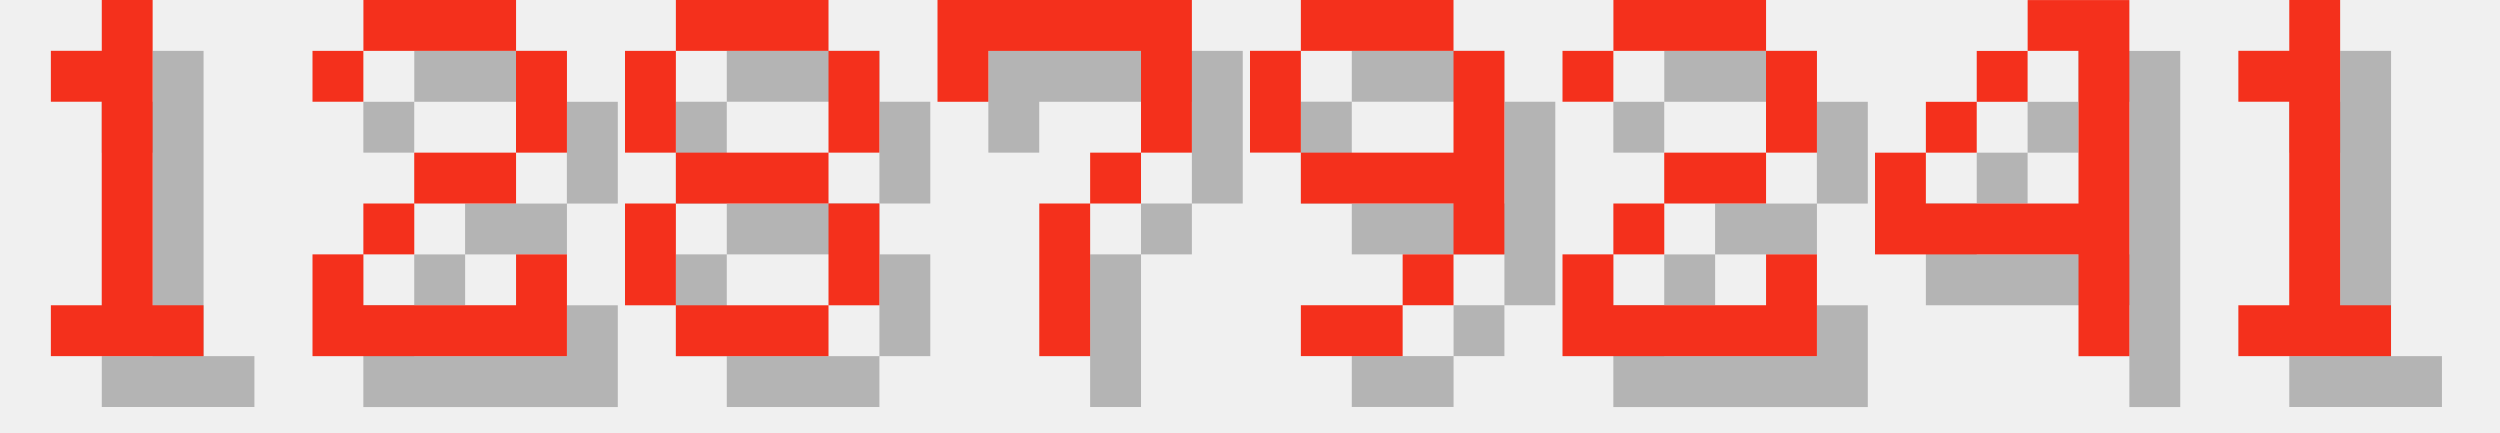
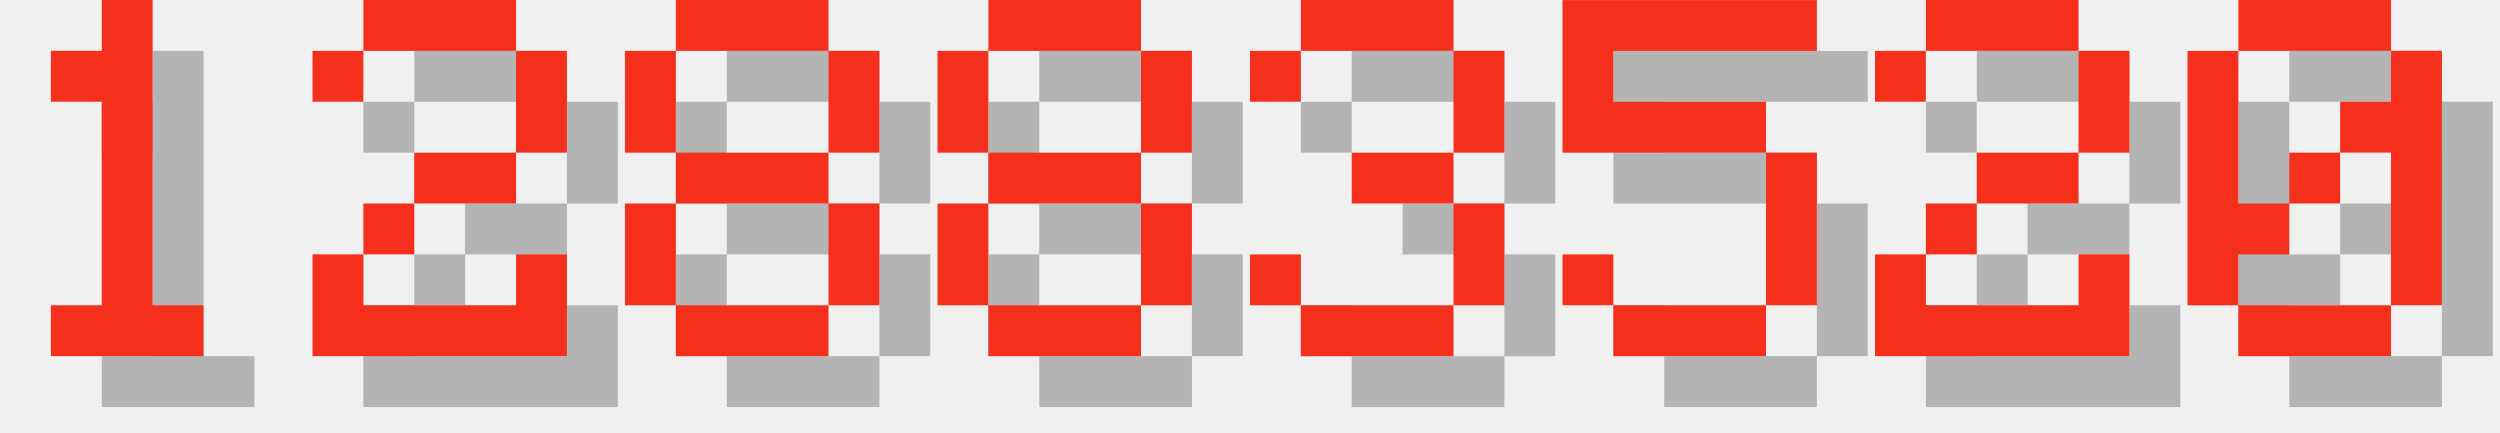
<svg xmlns="http://www.w3.org/2000/svg" version="1.1" width="208.0" height="36">
  <style>
        .text-foreground {
            fill: #F4301C;
        }
        .text-shadow {
            fill: #000000;
            fill-opacity: 0.25;
        }
    </style>
  <g class="digit" id="digit_1" transform="translate(0.0, 0), scale(4)">
    <path id="digit_1_shadow" class="text-shadow" d="m2.117 2.117v1.058h1.058v4.233h-1.058v1.058h3.175v-1.058h-1.058v-6.35h-1.058v1.058h-1.058z" fill-opacity=".5" style="paint-order:stroke fill markers" />
    <path id="digit_1_fg" class="text-foreground" d="m1.058 1.058v1.058h1.058v4.233h-1.058v1.058h3.175v-1.058h-1.058v-6.35h-1.058v1.058h-1.058z" fill="#fff" style="paint-order:stroke fill markers" />
  </g>
  <g class="digit" id="digit_2" transform="translate(26.0, 0), scale(4)">
    <path id="digit_2_shadow" class="text-shadow" d="m1.058 2.117v1.058h1.058v-1.058h3.175v2.117h-2.117v1.058h-1.058v1.058h-1.058v2.117h5.292v-2.117h-1.058v1.058h-3.175v-1.058h1.058v-1.058h2.117v-1.058h1.058v-2.117h-1.058v-1.058h-3.175v1.058h-1.058z" fill-opacity=".5" style="paint-order:stroke fill markers" />
    <path id="digit_2_fg" class="text-foreground" d="m0 1.058v1.058h1.058v-1.058h3.175v2.117h-2.117v1.058h-1.058v1.058h-1.058v2.117h5.292v-2.117h-1.058v1.058h-3.175v-1.058h1.058v-1.058h2.117v-1.058h1.058v-2.117h-1.058v-1.058h-3.175v1.058h-1.058z" fill="#fff" style="paint-order:stroke fill markers" />
  </g>
  <g class="digit" id="digit_8" transform="translate(52.0, 0), scale(4)">
    <path id="digit_8_shadow" class="text-shadow" d="m2.117 1.058v1.058h3.175v-1.058h-3.175zm3.175 1.058v2.117h1.058v-2.117h-1.058zm0 2.117h-3.175v1.058h3.175v-1.058zm0 1.058v2.117h1.058v-2.117h-1.058zm0 2.117h-3.175v1.058h3.175v-1.058zm-3.175 0v-2.117h-1.058v2.117h1.058zm0-3.175v-2.117h-1.058v2.117h1.058z" fill-opacity=".5" style="paint-order:stroke fill markers" />
    <path id="digit_8_fg" class="text-foreground" d="m1.058 0v1.058h3.175v-1.058h-3.175zm3.175 1.058v2.117h1.058v-2.117h-1.058zm0 2.117h-3.175v1.058h3.175v-1.058zm0 1.058v2.117h1.058v-2.117h-1.058zm0 2.117h-3.175v1.058h3.175v-1.058zm-3.175 0v-2.117h-1.058v2.117h1.058zm0-3.175v-2.117h-1.058v2.117h1.058z" fill="#fff" style="paint-order:stroke fill markers" />
  </g>
-   <g class="digit" id="digit_7" transform="translate(78.0, 0), scale(4)">
-     <path id="digit_7_shadow" class="text-shadow" d="m1.058 1.058 2e-6 2.117h1.058v-1.058h3.175v1.058l2e-7 1.058h-1.058v1.058h-1.058l4e-7 3.175 1.058 1e-7v-3.175h1.058v-1.058h1.058l5e-7 -1.058v-2.117z" fill-opacity=".5" style="paint-order:stroke fill markers" />
-     <path id="digit_7_fg" class="text-foreground" d="m0 0 2e-6 2.117h1.058v-1.058h3.175v1.058l2e-7 1.058h-1.058v1.058h-1.058l4e-7 3.175 1.058 1e-7v-3.175h1.058v-1.058h1.058l5e-7 -1.058v-2.117z" fill="#fff" style="paint-order:stroke fill markers" />
+   <g class="digit" id="digit_8" transform="translate(78.0, 0), scale(4)">
+     <path id="digit_8_shadow" class="text-shadow" d="m2.117 1.058v1.058h3.175v-1.058h-3.175zm3.175 1.058v2.117h1.058v-2.117h-1.058zm0 2.117h-3.175v1.058h3.175v-1.058zm0 1.058v2.117h1.058v-2.117h-1.058zm0 2.117h-3.175v1.058h3.175v-1.058zm-3.175 0v-2.117h-1.058v2.117h1.058zm0-3.175v-2.117h-1.058v2.117h1.058z" fill-opacity=".5" style="paint-order:stroke fill markers" />
+     <path id="digit_8_fg" class="text-foreground" d="m1.058 0v1.058h3.175v-1.058h-3.175zm3.175 1.058v2.117h1.058v-2.117h-1.058zm0 2.117h-3.175v1.058h3.175v-1.058zm0 1.058v2.117h1.058v-2.117h-1.058zm0 2.117h-3.175v1.058h3.175v-1.058zm-3.175 0v-2.117h-1.058v2.117h1.058zm0-3.175v-2.117h-1.058v2.117h1.058z" fill="#fff" style="paint-order:stroke fill markers" />
  </g>
-   <g class="digit" id="digit_9" transform="translate(104.0, 0), scale(4)">
-     <path id="digit_9_shadow" class="text-shadow" d="m2.117 1.058v1.058h3.175v-1.058h-3.175zm3.175 1.058v2.117h-3.175v1.058h3.175v1.058h1.058v-4.233h-1.058zm0 4.233h-1.058v1.058h1.058v-1.058zm-1.058 1.058h-2.117v1.058h2.117v-1.058zm-2.117-3.175v-2.117h-1.058v2.117h1.058z" fill-opacity=".5" style="paint-order:stroke fill markers" />
-     <path id="digit_9_fg" class="text-foreground" d="m1.058 0v1.058h3.175v-1.058h-3.175zm3.175 1.058v2.117h-3.175v1.058h3.175v1.058h1.058v-4.233h-1.058zm0 4.233h-1.058v1.058h1.058v-1.058zm-1.058 1.058h-2.117v1.058h2.117v-1.058zm-2.117-3.175v-2.117h-1.058v2.117h1.058z" fill="#fff" style="paint-order:stroke fill markers" />
+   <g class="digit" id="digit_3" transform="translate(104.0, 0), scale(4)">
+     <path id="digit_3_shadow" class="text-shadow" d="m1.058 2.117v1.058h1.058v-1.058h3.175v2.117h-2.117v1.058h2.117v2.117h-3.175v-1.058h-1.058v1.058h1.058v1.058h3.175v-1.058h1.058v-2.117h-1.058v-1.058h1.058v-2.117h-1.058v-1.058h-3.175v1.058h-1.058z" fill-opacity=".5" style="paint-order:stroke fill markers" />
+     <path id="digit_3_fg" class="text-foreground" d="m0 1.058v1.058h1.058v-1.058h3.175v2.117h-2.117v1.058h2.117v2.117h-3.175v-1.058h-1.058v1.058h1.058v1.058h3.175v-1.058h1.058v-2.117h-1.058v-1.058h1.058v-2.117h-1.058v-1.058h-3.175v1.058h-1.058z" fill="#fff" style="paint-order:stroke fill markers" />
  </g>
-   <g class="digit" id="digit_2" transform="translate(130.0, 0), scale(4)">
+   <g class="digit" id="digit_5" transform="translate(130.0, 0), scale(4)">
+     <path id="digit_5_shadow" class="text-shadow" d="m1.058 1.058v3.175h4.233v3.175h-3.175v-1.058h-1.058v1.058h1.058v1.058h3.175v-1.058h1.058v-3.175h-1.058v-1.058h-3.175v-1.058h4.233v-1.058h-5.292z" fill-opacity=".5" style="paint-order:stroke fill markers" />
+     <path id="digit_5_fg" class="text-foreground" d="m0 0v3.175h4.233v3.175h-3.175v-1.058h-1.058v1.058h1.058v1.058h3.175v-1.058h1.058v-3.175h-1.058v-1.058h-3.175v-1.058h4.233v-1.058h-5.292z" fill="#fff" style="paint-order:stroke fill markers" />
+   </g>
+   <g class="digit" id="digit_2" transform="translate(156.0, 0), scale(4)">
    <path id="digit_2_shadow" class="text-shadow" d="m1.058 2.117v1.058h1.058v-1.058h3.175v2.117h-2.117v1.058h-1.058v1.058h-1.058v2.117h5.292v-2.117h-1.058v1.058h-3.175v-1.058h1.058v-1.058h2.117v-1.058h1.058v-2.117h-1.058v-1.058h-3.175v1.058h-1.058z" fill-opacity=".5" style="paint-order:stroke fill markers" />
    <path id="digit_2_fg" class="text-foreground" d="m0 1.058v1.058h1.058v-1.058h3.175v2.117h-2.117v1.058h-1.058v1.058h-1.058v2.117h5.292v-2.117h-1.058v1.058h-3.175v-1.058h1.058v-1.058h2.117v-1.058h1.058v-2.117h-1.058v-1.058h-3.175v1.058h-1.058z" fill="#fff" style="paint-order:stroke fill markers" />
  </g>
-   <g class="digit" id="digit_4" transform="translate(156.0, 0), scale(4)">
-     <path id="digit_4_shadow" class="text-shadow" d="m4.233 1.058v1.058h1.058v3.175h-3.175v-1.058h-1.058v2.117h4.233v2.117h1.058v-7.408h-2.117zm-2.117 3.175h1.058v-1.058h-1.058v1.058zm1.058-1.058h1.058v-1.058h-1.058v1.058z" fill-opacity=".5" style="paint-order:stroke fill markers" />
-     <path id="digit_4_fg" class="text-foreground" d="m3.175 0v1.058h1.058v3.175h-3.175v-1.058h-1.058v2.117h4.233v2.117h1.058v-7.408h-2.117zm-2.117 3.175h1.058v-1.058h-1.058v1.058zm1.058-1.058h1.058v-1.058h-1.058v1.058z" fill="#fff" style="paint-order:stroke fill markers" />
-   </g>
-   <g class="digit" id="digit_1" transform="translate(182.0, 0), scale(4)">
-     <path id="digit_1_shadow" class="text-shadow" d="m2.117 2.117v1.058h1.058v4.233h-1.058v1.058h3.175v-1.058h-1.058v-6.35h-1.058v1.058h-1.058z" fill-opacity=".5" style="paint-order:stroke fill markers" />
-     <path id="digit_1_fg" class="text-foreground" d="m1.058 1.058v1.058h1.058v4.233h-1.058v1.058h3.175v-1.058h-1.058v-6.35h-1.058v1.058h-1.058z" fill="#fff" style="paint-order:stroke fill markers" />
+   <g class="digit" id="digit_0" transform="translate(182.0, 0), scale(4)">
+     <path id="digit_0_shadow" class="text-shadow" d="m2.117 1.058v1.058h3.175v-1.058h-3.175zm3.175 1.058v1.058h-1.058v1.058h1.058v3.175h1.058v-5.292h-1.058zm0 5.292h-3.175v1.058h3.175v-1.058zm-3.175 0v-1.058h1.058v-1.058h-1.058v-3.175h-1.058v5.292h1.058zm1.058-2.117h1.058v-1.058h-1.058v1.058z" fill-opacity=".5" style="paint-order:stroke fill markers" />
+     <path id="digit_0_fg" class="text-foreground" d="m1.058 0v1.058h3.175v-1.058h-3.175zm3.175 1.058v1.058h-1.058v1.058h1.058v3.175h1.058v-5.292h-1.058zm0 5.292h-3.175v1.058h3.175v-1.058zm-3.175 0v-1.058h1.058v-1.058h-1.058v-3.175h-1.058v5.292h1.058zm1.058-2.117h1.058v-1.058h-1.058v1.058z" fill="#fff" style="paint-order:stroke fill markers" />
  </g>
</svg>
